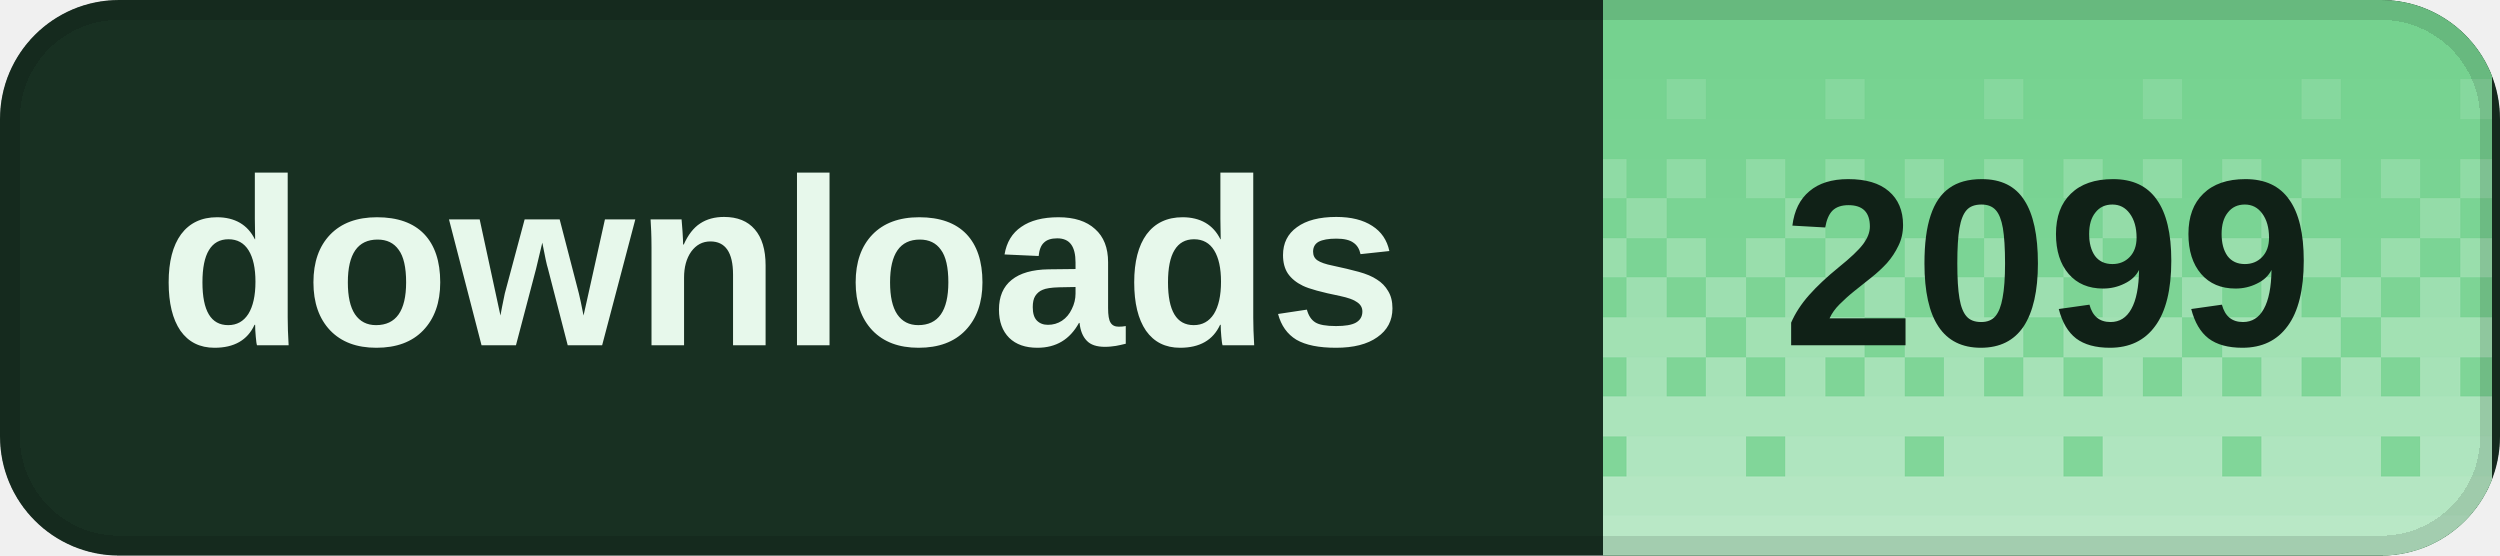
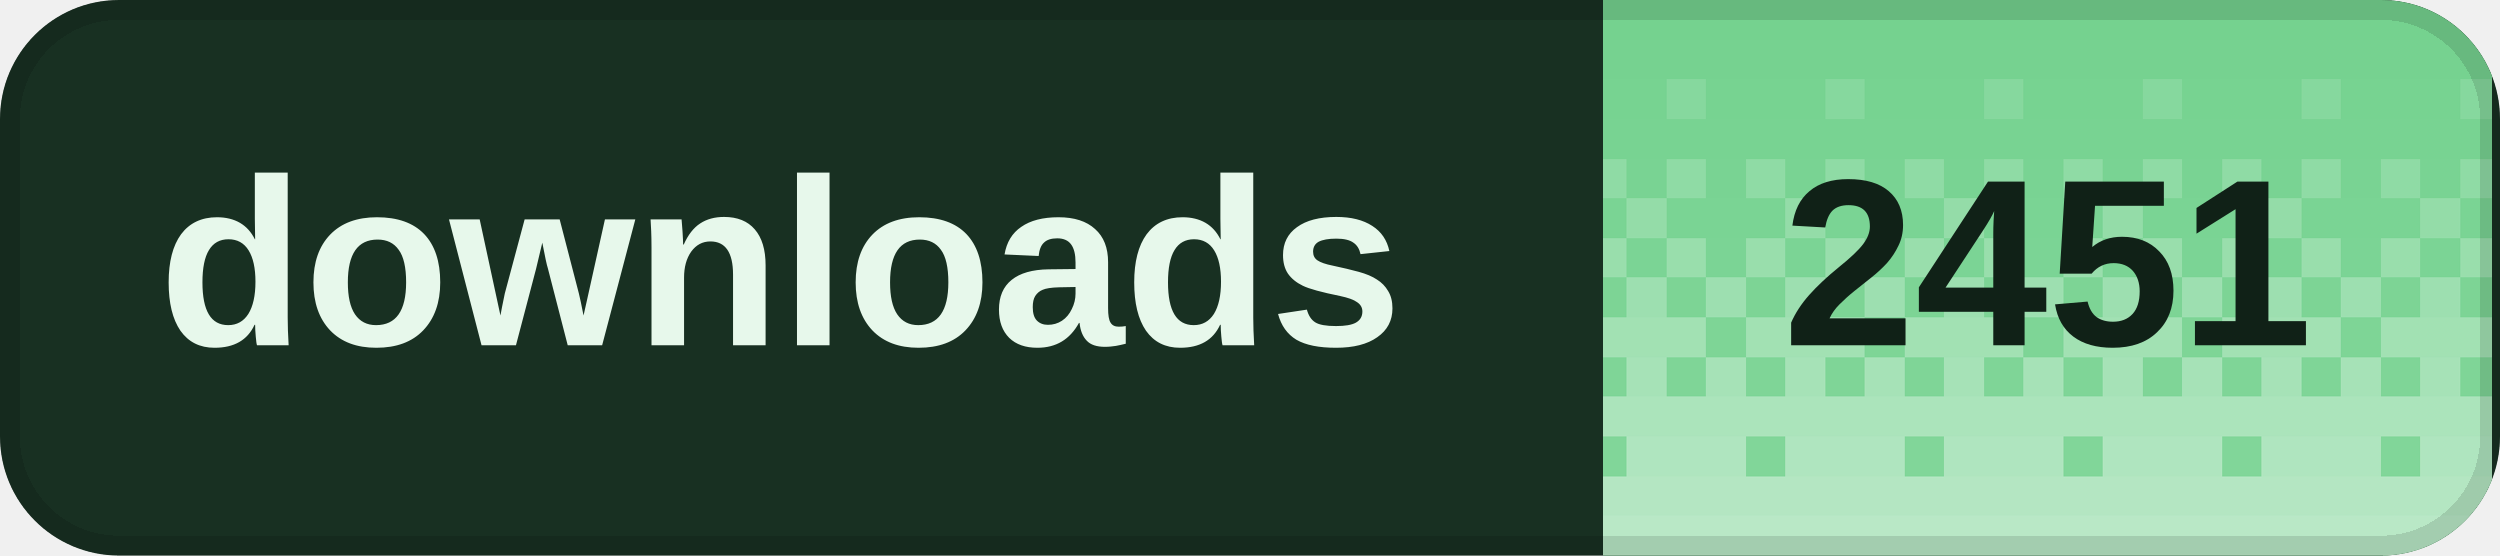
<svg xmlns="http://www.w3.org/2000/svg" width="126" height="28" viewBox="0 0 126 28" role="img" aria-labelledby="title desc" shape-rendering="crispEdges">
  <defs>
    <clipPath id="badge-clip">
      <rect width="126" height="28" rx="6" />
    </clipPath>
    <pattern id="dither" width="8" height="28" patternUnits="userSpaceOnUse">
      <rect x="0" y="0" width="2" height="2" fill="#fff" fill-opacity="0.020" />
      <rect x="2" y="0" width="2" height="2" fill="#fff" fill-opacity="0.020" />
      <rect x="4" y="0" width="2" height="2" fill="#fff" fill-opacity="0.020" />
      <rect x="6" y="0" width="2" height="2" fill="#fff" fill-opacity="0.020" />
      <rect x="0" y="2" width="2" height="2" fill="#fff" fill-opacity="0.028" />
      <rect x="2" y="2" width="2" height="2" fill="#fff" fill-opacity="0.028" />
      <rect x="4" y="2" width="2" height="2" fill="#fff" fill-opacity="0.028" />
      <rect x="6" y="2" width="2" height="2" fill="#fff" fill-opacity="0.028" />
      <rect x="0" y="4" width="2" height="2" fill="#fff" fill-opacity="0.036" />
      <rect x="2" y="4" width="2" height="2" fill="#fff" fill-opacity="0.036" />
      <rect x="4" y="4" width="2" height="2" fill="#fff" fill-opacity="0.145" />
      <rect x="6" y="4" width="2" height="2" fill="#fff" fill-opacity="0.036" />
      <rect x="0" y="6" width="2" height="2" fill="#fff" fill-opacity="0.044" />
      <rect x="2" y="6" width="2" height="2" fill="#fff" fill-opacity="0.044" />
      <rect x="4" y="6" width="2" height="2" fill="#fff" fill-opacity="0.044" />
      <rect x="6" y="6" width="2" height="2" fill="#fff" fill-opacity="0.044" />
      <rect x="0" y="8" width="2" height="2" fill="#fff" fill-opacity="0.209" />
      <rect x="2" y="8" width="2" height="2" fill="#fff" fill-opacity="0.052" />
      <rect x="4" y="8" width="2" height="2" fill="#fff" fill-opacity="0.209" />
      <rect x="6" y="8" width="2" height="2" fill="#fff" fill-opacity="0.052" />
      <rect x="0" y="10" width="2" height="2" fill="#fff" fill-opacity="0.060" />
      <rect x="2" y="10" width="2" height="2" fill="#fff" fill-opacity="0.242" />
      <rect x="4" y="10" width="2" height="2" fill="#fff" fill-opacity="0.060" />
      <rect x="6" y="10" width="2" height="2" fill="#fff" fill-opacity="0.060" />
      <rect x="0" y="12" width="2" height="2" fill="#fff" fill-opacity="0.274" />
      <rect x="2" y="12" width="2" height="2" fill="#fff" fill-opacity="0.068" />
      <rect x="4" y="12" width="2" height="2" fill="#fff" fill-opacity="0.274" />
      <rect x="6" y="12" width="2" height="2" fill="#fff" fill-opacity="0.068" />
      <rect x="0" y="14" width="2" height="2" fill="#fff" fill-opacity="0.077" />
      <rect x="2" y="14" width="2" height="2" fill="#fff" fill-opacity="0.306" />
      <rect x="4" y="14" width="2" height="2" fill="#fff" fill-opacity="0.077" />
      <rect x="6" y="14" width="2" height="2" fill="#fff" fill-opacity="0.306" />
      <rect x="0" y="16" width="2" height="2" fill="#fff" fill-opacity="0.338" />
      <rect x="2" y="16" width="2" height="2" fill="#fff" fill-opacity="0.338" />
      <rect x="4" y="16" width="2" height="2" fill="#fff" fill-opacity="0.338" />
      <rect x="6" y="16" width="2" height="2" fill="#fff" fill-opacity="0.085" />
      <rect x="0" y="18" width="2" height="2" fill="#fff" fill-opacity="0.093" />
      <rect x="2" y="18" width="2" height="2" fill="#fff" fill-opacity="0.371" />
      <rect x="4" y="18" width="2" height="2" fill="#fff" fill-opacity="0.093" />
      <rect x="6" y="18" width="2" height="2" fill="#fff" fill-opacity="0.371" />
      <rect x="0" y="20" width="2" height="2" fill="#fff" fill-opacity="0.403" />
      <rect x="2" y="20" width="2" height="2" fill="#fff" fill-opacity="0.403" />
      <rect x="4" y="20" width="2" height="2" fill="#fff" fill-opacity="0.403" />
      <rect x="6" y="20" width="2" height="2" fill="#fff" fill-opacity="0.403" />
      <rect x="0" y="22" width="2" height="2" fill="#fff" fill-opacity="0.109" />
      <rect x="2" y="22" width="2" height="2" fill="#fff" fill-opacity="0.435" />
      <rect x="4" y="22" width="2" height="2" fill="#fff" fill-opacity="0.435" />
      <rect x="6" y="22" width="2" height="2" fill="#fff" fill-opacity="0.435" />
      <rect x="0" y="24" width="2" height="2" fill="#fff" fill-opacity="0.468" />
      <rect x="2" y="24" width="2" height="2" fill="#fff" fill-opacity="0.468" />
      <rect x="4" y="24" width="2" height="2" fill="#fff" fill-opacity="0.468" />
      <rect x="6" y="24" width="2" height="2" fill="#fff" fill-opacity="0.468" />
      <rect x="0" y="26" width="2" height="2" fill="#fff" fill-opacity="0.500" />
      <rect x="2" y="26" width="2" height="2" fill="#fff" fill-opacity="0.500" />
      <rect x="4" y="26" width="2" height="2" fill="#fff" fill-opacity="0.500" />
      <rect x="6" y="26" width="2" height="2" fill="#fff" fill-opacity="0.500" />
    </pattern>
  </defs>
  <g clip-path="url(#badge-clip)">
    <rect width="126" height="28" fill="#183022" />
    <rect x="80.8" width="44.8" height="28" fill="#72d18d" />
    <rect x="80.8" width="44.8" height="28" fill="url(#dither)" />
  </g>
  <rect x="0.5" y="0.5" width="125" height="27" rx="5.5" fill="none" stroke="#000" stroke-opacity="0.12" />
  <g fill="#e7f8eb" font-family="Geist,Arial,sans-serif" font-size="12" font-weight="600" dominant-baseline="middle">
    <text x="8" y="14">downloads</text>
  </g>
-   <text x="103.2" y="14" fill="#102117" font-family="Geist,Arial,sans-serif" font-size="12" font-weight="700" text-anchor="middle" dominant-baseline="middle">2099</text>
+   <text x="103.2" y="14" fill="#102117" font-family="Geist,Arial,sans-serif" font-size="12" font-weight="700" text-anchor="middle" dominant-baseline="middle">2451</text>
</svg>
